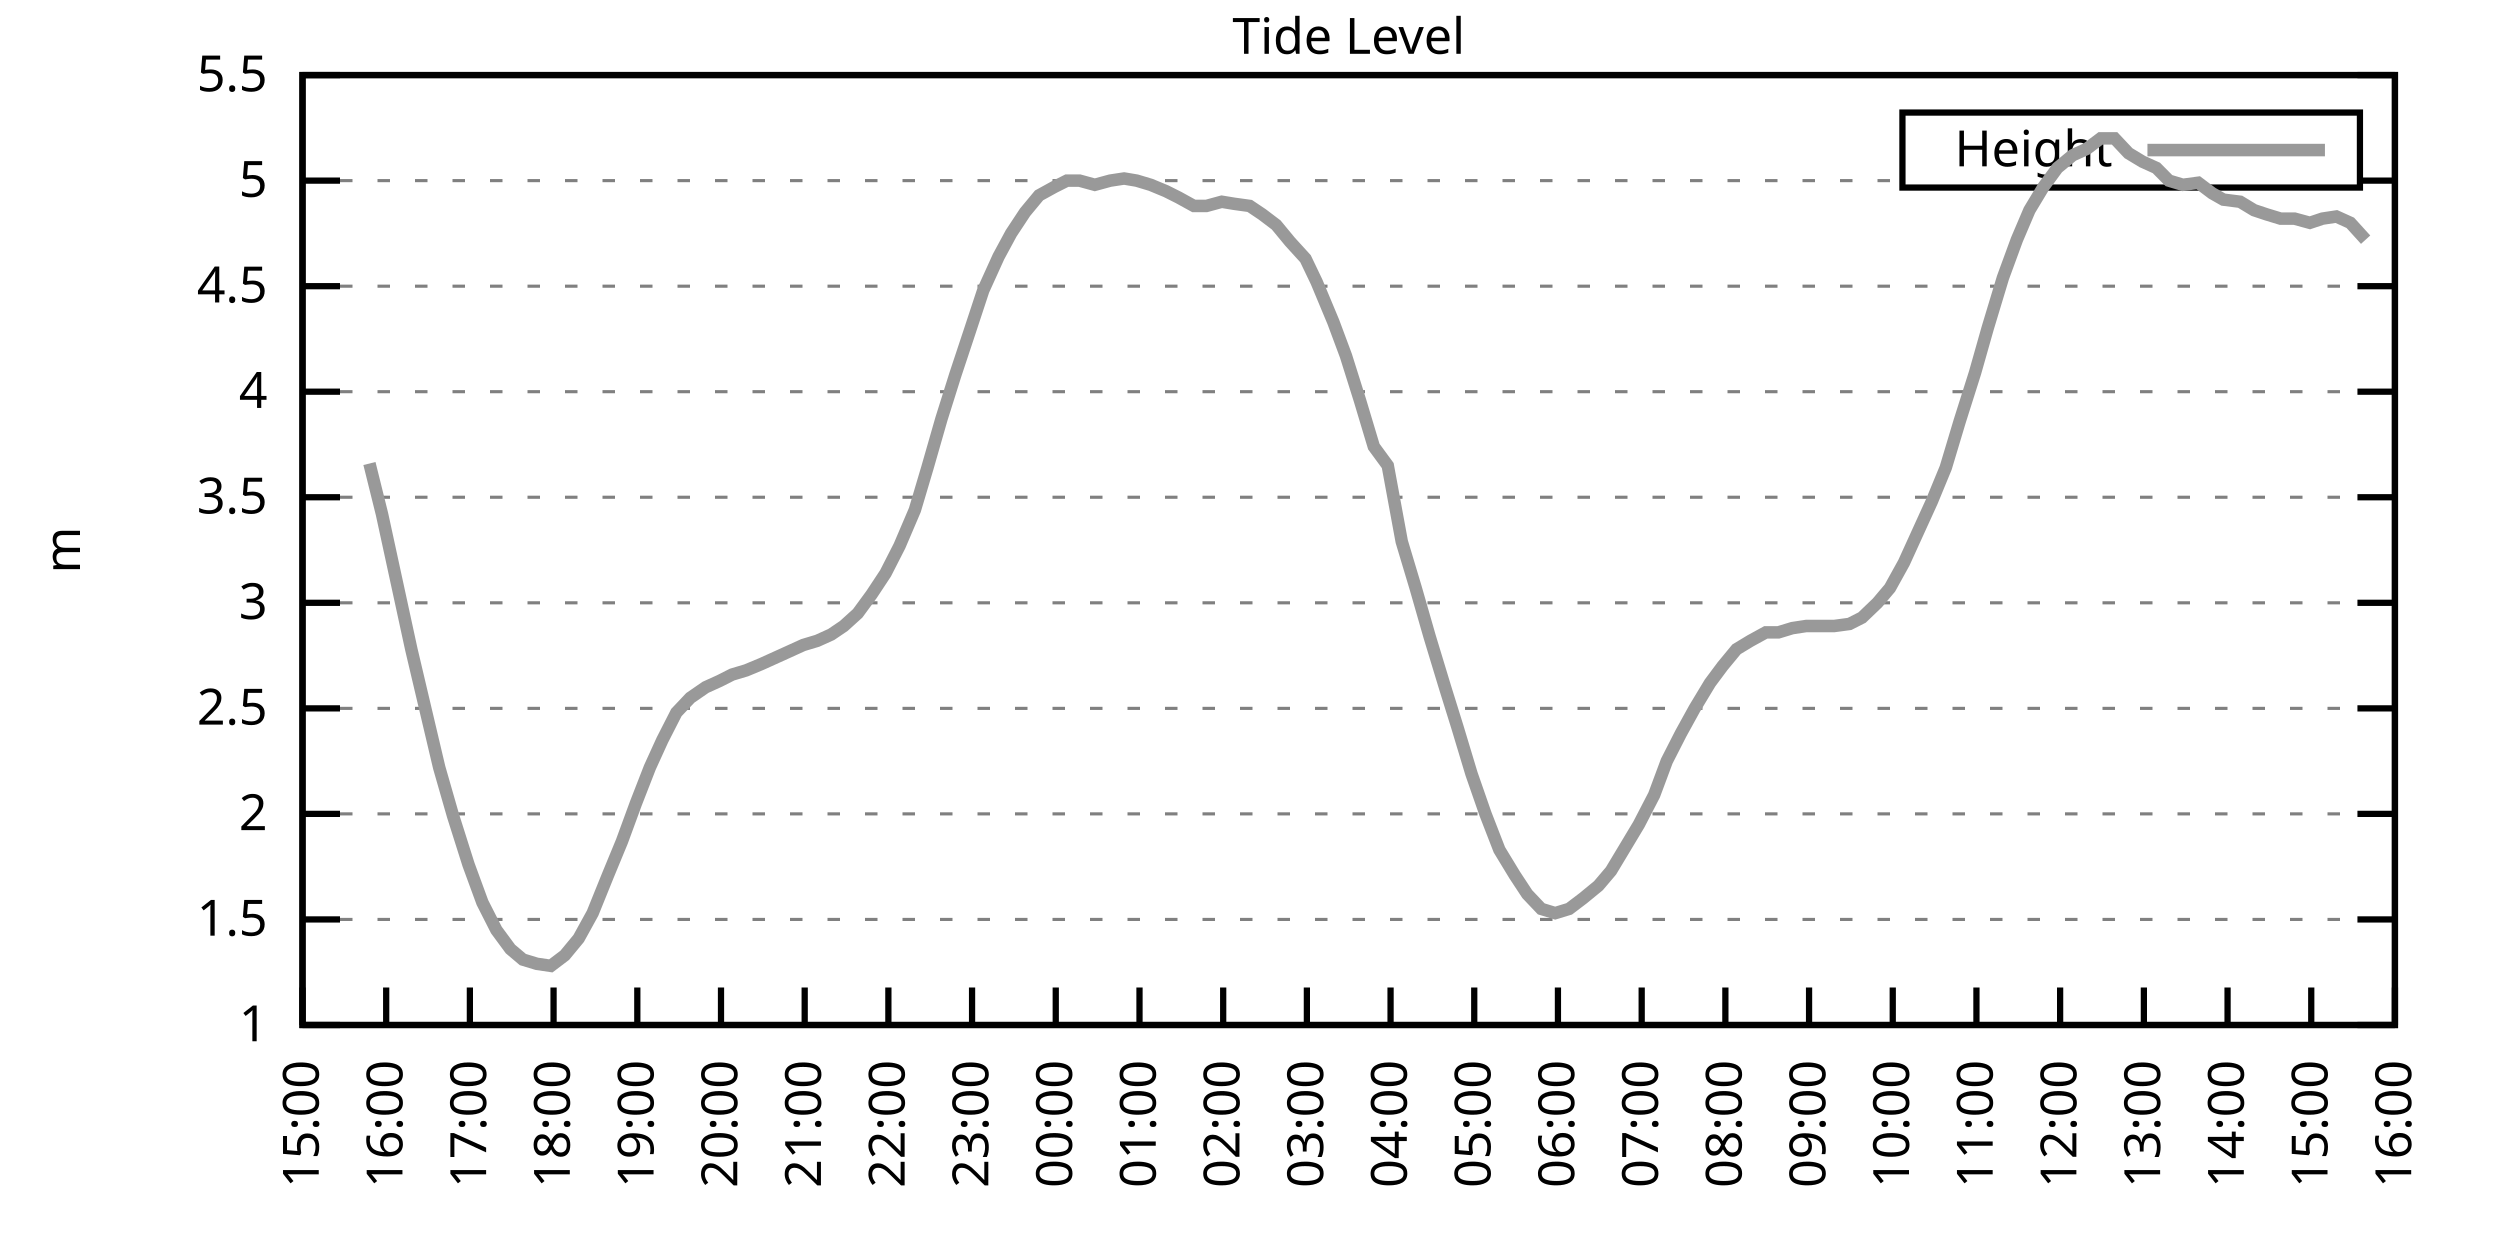
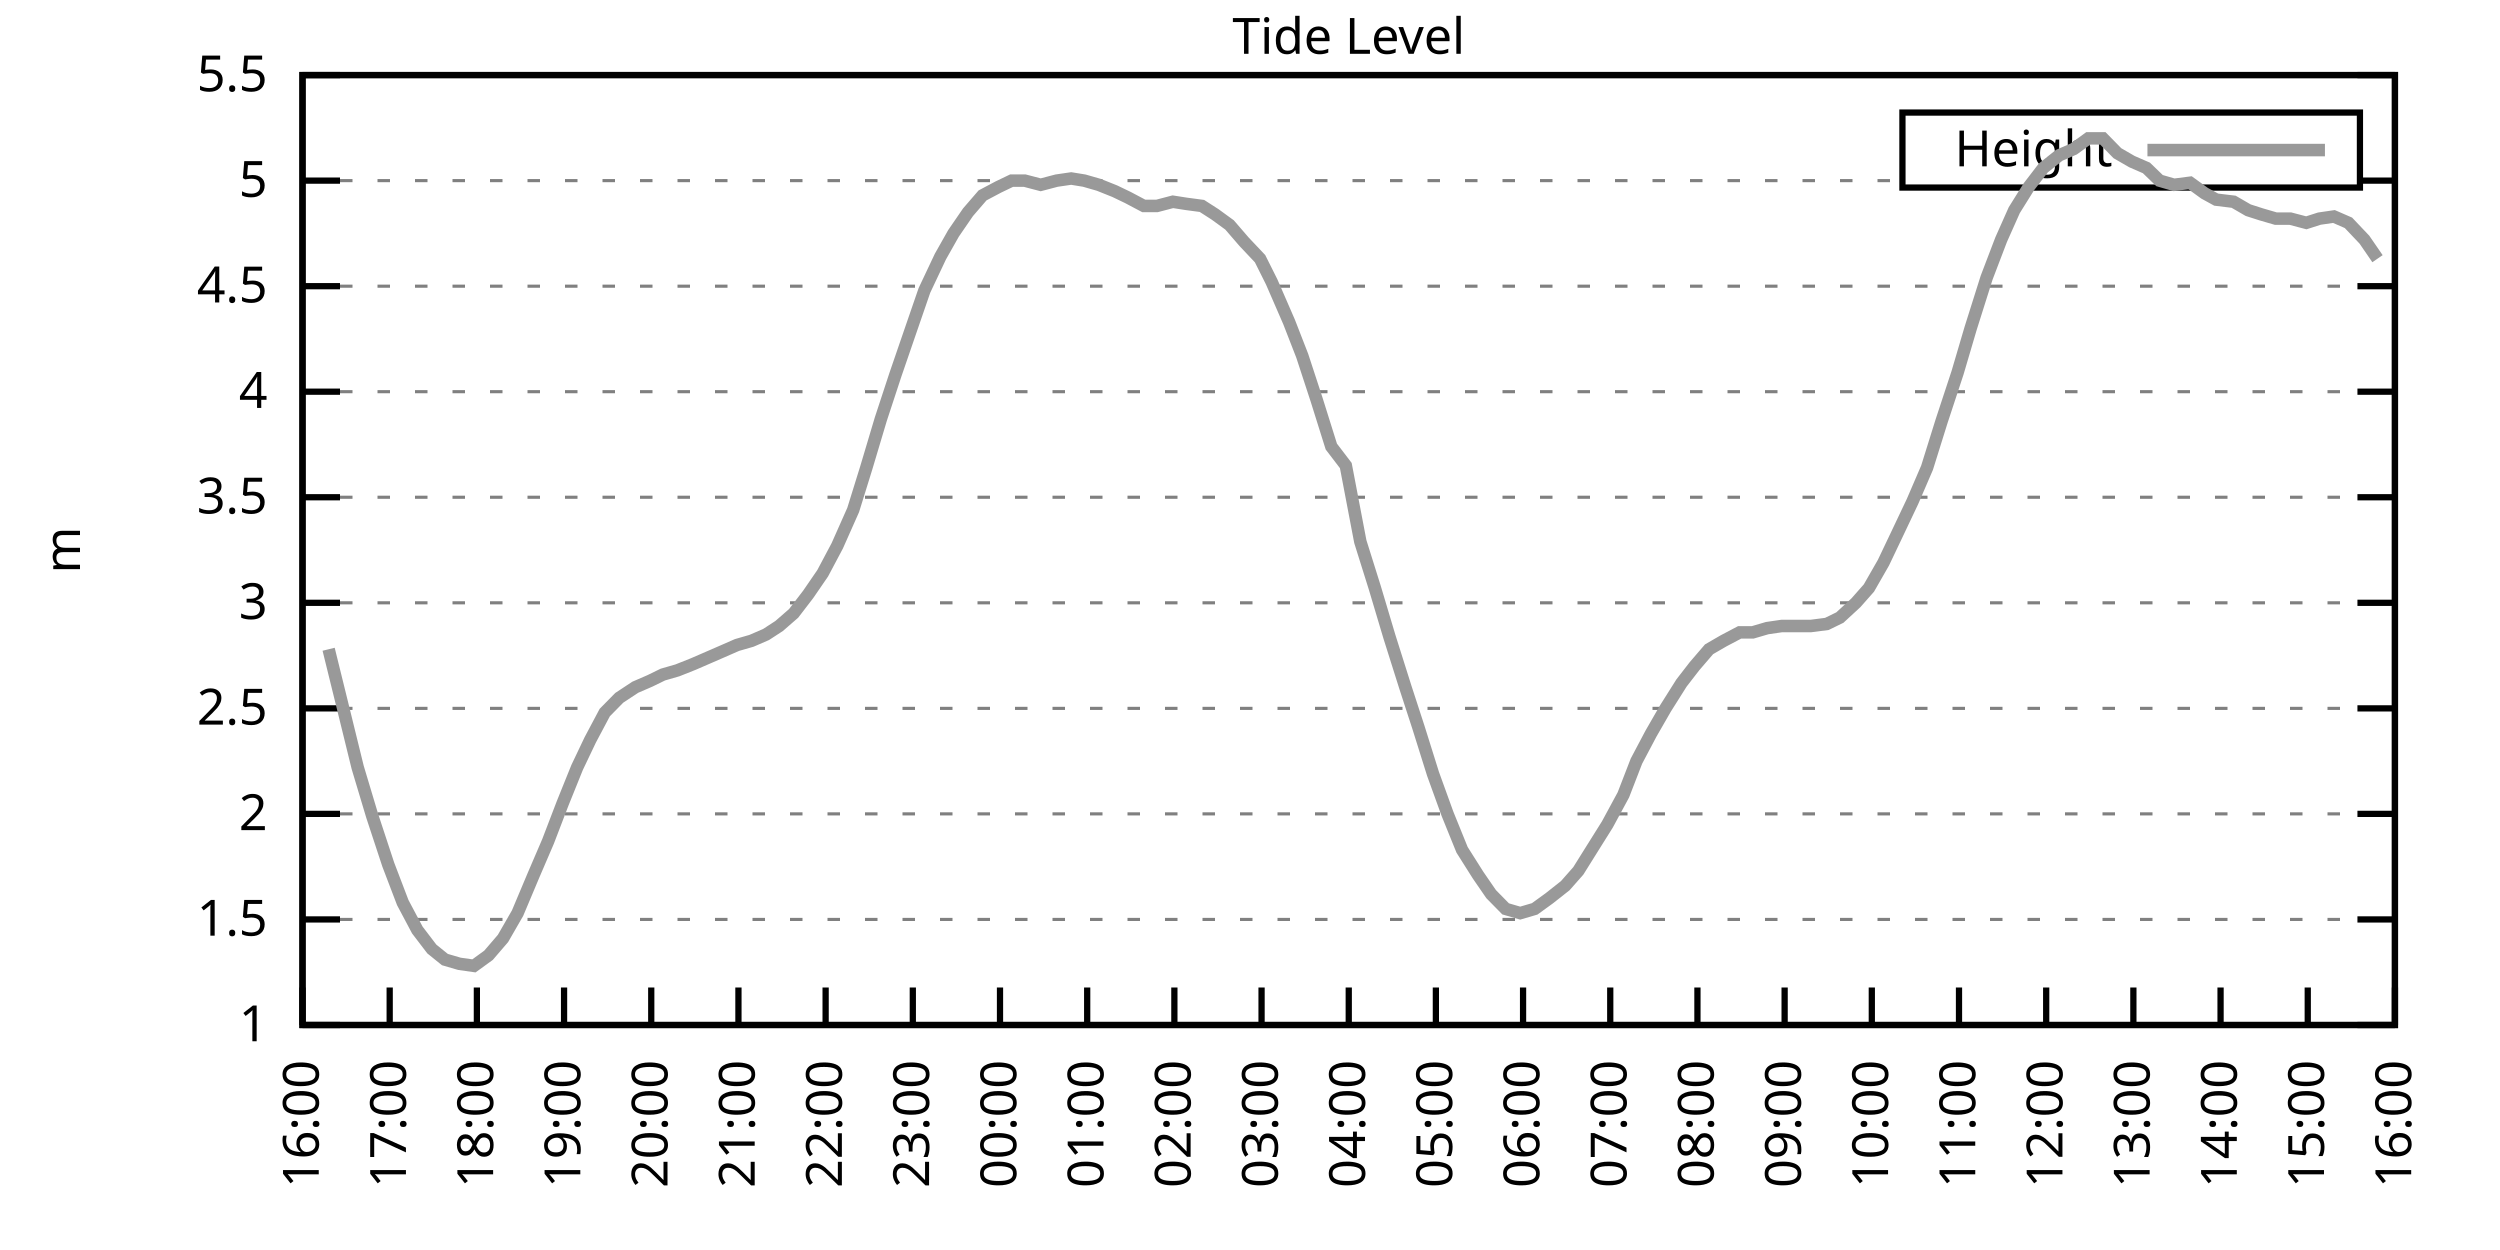
<svg xmlns="http://www.w3.org/2000/svg" xmlns:xlink="http://www.w3.org/1999/xlink" width="400" height="200" viewBox="0 0 400 200">
  <g id="gnuplot_canvas">
    <rect x="0" y="0" width="400" height="200" fill="none" />
    <defs>
      <circle id="gpDot" r="0.5" stroke-width="0.5" stroke="currentColor" />
      <path id="gpPt0" stroke-width="0.333" stroke="currentColor" d="M-1,0 h2 M0,-1 v2" />
      <path id="gpPt1" stroke-width="0.333" stroke="currentColor" d="M-1,-1 L1,1 M1,-1 L-1,1" />
      <path id="gpPt2" stroke-width="0.333" stroke="currentColor" d="M-1,0 L1,0 M0,-1 L0,1 M-1,-1 L1,1 M-1,1 L1,-1" />
      <rect id="gpPt3" stroke-width="0.333" stroke="currentColor" x="-1" y="-1" width="2" height="2" />
      <rect id="gpPt4" stroke-width="0.333" stroke="currentColor" fill="currentColor" x="-1" y="-1" width="2" height="2" />
      <circle id="gpPt5" stroke-width="0.333" stroke="currentColor" cx="0" cy="0" r="1" />
      <use xlink:href="#gpPt5" id="gpPt6" fill="currentColor" stroke="none" />
      <path id="gpPt7" stroke-width="0.333" stroke="currentColor" d="M0,-1.33 L-1.33,0.67 L1.33,0.67 z" />
      <use xlink:href="#gpPt7" id="gpPt8" fill="currentColor" stroke="none" />
      <use xlink:href="#gpPt7" id="gpPt9" stroke="currentColor" transform="rotate(180)" />
      <use xlink:href="#gpPt9" id="gpPt10" fill="currentColor" stroke="none" />
      <use xlink:href="#gpPt3" id="gpPt11" stroke="currentColor" transform="rotate(45)" />
      <use xlink:href="#gpPt11" id="gpPt12" fill="currentColor" stroke="none" />
      <path id="gpPt13" stroke-width="0.333" stroke="currentColor" d="M0,1.330 L1.265,0.411 L0.782,-1.067 L-0.782,-1.076 L-1.265,0.411 z" />
      <use xlink:href="#gpPt13" id="gpPt14" fill="currentColor" stroke="none" />
      <filter id="textbox" filterUnits="objectBoundingBox" x="0" y="0" height="1" width="1">
        <feFlood flood-color="white" flood-opacity="1" result="bgnd" />
        <feComposite in="SourceGraphic" in2="bgnd" operator="atop" />
      </filter>
      <filter id="greybox" filterUnits="objectBoundingBox" x="0" y="0" height="1" width="1">
        <feFlood flood-color="lightgrey" flood-opacity="1" result="grey" />
        <feComposite in="SourceGraphic" in2="grey" operator="atop" />
      </filter>
    </defs>
    <g fill="none" color="white" stroke="currentColor" stroke-width="1.00" stroke-linecap="butt" stroke-linejoin="miter">
</g>
    <g fill="none" color="black" stroke="currentColor" stroke-width="1.00" stroke-linecap="butt" stroke-linejoin="miter">
      <g stroke="none" shape-rendering="crispEdges">
        <polygon fill="rgb(255, 255, 255)" points="48.40,164.00 383.18,164.00 383.18,12.02 48.40,12.02 " />
      </g>
    </g>
    <g fill="none" color="black" stroke="currentColor" stroke-width="1.00" stroke-linecap="butt" stroke-linejoin="miter">
</g>
    <g fill="none" color="black" stroke="black" stroke-width="0.50" stroke-linecap="butt" stroke-linejoin="miter">
</g>
    <g fill="none" color="gray" stroke="currentColor" stroke-width="0.50" stroke-linecap="butt" stroke-linejoin="miter">
      <path stroke="gray" stroke-dasharray="2,4" class="gridline" d="M48.40,164.00 L383.19,164.00  " />
    </g>
    <g fill="none" color="gray" stroke="gray" stroke-width="1.00" stroke-linecap="butt" stroke-linejoin="miter">
</g>
    <g fill="none" color="black" stroke="currentColor" stroke-width="1.00" stroke-linecap="butt" stroke-linejoin="miter">
      <path stroke="black" d="M48.40,164.00 L54.40,164.00 M383.19,164.00 L377.19,164.00  " />
      <g transform="translate(42.80,166.60)" stroke="none" fill="black" font-family="Sans" font-size="8.00" text-anchor="end">
        <text>
          <tspan font-family="Sans"> 1</tspan>
        </text>
      </g>
    </g>
    <g fill="none" color="black" stroke="currentColor" stroke-width="1.00" stroke-linecap="butt" stroke-linejoin="miter">
</g>
    <g fill="none" color="black" stroke="black" stroke-width="0.50" stroke-linecap="butt" stroke-linejoin="miter">
</g>
    <g fill="none" color="gray" stroke="currentColor" stroke-width="0.50" stroke-linecap="butt" stroke-linejoin="miter">
      <path stroke="gray" stroke-dasharray="2,4" class="gridline" d="M48.40,147.11 L383.19,147.11  " />
    </g>
    <g fill="none" color="gray" stroke="gray" stroke-width="1.00" stroke-linecap="butt" stroke-linejoin="miter">
</g>
    <g fill="none" color="black" stroke="currentColor" stroke-width="1.00" stroke-linecap="butt" stroke-linejoin="miter">
      <path stroke="black" d="M48.40,147.11 L54.40,147.11 M383.19,147.11 L377.19,147.11  " />
      <g transform="translate(42.80,149.71)" stroke="none" fill="black" font-family="Sans" font-size="8.00" text-anchor="end">
        <text>
          <tspan font-family="Sans"> 1.5</tspan>
        </text>
      </g>
    </g>
    <g fill="none" color="black" stroke="currentColor" stroke-width="1.00" stroke-linecap="butt" stroke-linejoin="miter">
</g>
    <g fill="none" color="black" stroke="black" stroke-width="0.50" stroke-linecap="butt" stroke-linejoin="miter">
</g>
    <g fill="none" color="gray" stroke="currentColor" stroke-width="0.50" stroke-linecap="butt" stroke-linejoin="miter">
      <path stroke="gray" stroke-dasharray="2,4" class="gridline" d="M48.40,130.22 L383.19,130.22  " />
    </g>
    <g fill="none" color="gray" stroke="gray" stroke-width="1.00" stroke-linecap="butt" stroke-linejoin="miter">
</g>
    <g fill="none" color="black" stroke="currentColor" stroke-width="1.00" stroke-linecap="butt" stroke-linejoin="miter">
      <path stroke="black" d="M48.40,130.22 L54.40,130.22 M383.19,130.22 L377.19,130.22  " />
      <g transform="translate(42.80,132.82)" stroke="none" fill="black" font-family="Sans" font-size="8.00" text-anchor="end">
        <text>
          <tspan font-family="Sans"> 2</tspan>
        </text>
      </g>
    </g>
    <g fill="none" color="black" stroke="currentColor" stroke-width="1.00" stroke-linecap="butt" stroke-linejoin="miter">
</g>
    <g fill="none" color="black" stroke="black" stroke-width="0.50" stroke-linecap="butt" stroke-linejoin="miter">
</g>
    <g fill="none" color="gray" stroke="currentColor" stroke-width="0.50" stroke-linecap="butt" stroke-linejoin="miter">
      <path stroke="gray" stroke-dasharray="2,4" class="gridline" d="M48.40,113.34 L383.19,113.34  " />
    </g>
    <g fill="none" color="gray" stroke="gray" stroke-width="1.00" stroke-linecap="butt" stroke-linejoin="miter">
</g>
    <g fill="none" color="black" stroke="currentColor" stroke-width="1.00" stroke-linecap="butt" stroke-linejoin="miter">
      <path stroke="black" d="M48.40,113.34 L54.40,113.34 M383.19,113.34 L377.19,113.34  " />
      <g transform="translate(42.80,115.94)" stroke="none" fill="black" font-family="Sans" font-size="8.00" text-anchor="end">
        <text>
          <tspan font-family="Sans"> 2.5</tspan>
        </text>
      </g>
    </g>
    <g fill="none" color="black" stroke="currentColor" stroke-width="1.00" stroke-linecap="butt" stroke-linejoin="miter">
</g>
    <g fill="none" color="black" stroke="black" stroke-width="0.50" stroke-linecap="butt" stroke-linejoin="miter">
</g>
    <g fill="none" color="gray" stroke="currentColor" stroke-width="0.50" stroke-linecap="butt" stroke-linejoin="miter">
      <path stroke="gray" stroke-dasharray="2,4" class="gridline" d="M48.40,96.45 L383.19,96.45  " />
    </g>
    <g fill="none" color="gray" stroke="gray" stroke-width="1.00" stroke-linecap="butt" stroke-linejoin="miter">
</g>
    <g fill="none" color="black" stroke="currentColor" stroke-width="1.00" stroke-linecap="butt" stroke-linejoin="miter">
      <path stroke="black" d="M48.40,96.45 L54.40,96.45 M383.19,96.45 L377.19,96.45  " />
      <g transform="translate(42.80,99.05)" stroke="none" fill="black" font-family="Sans" font-size="8.00" text-anchor="end">
        <text>
          <tspan font-family="Sans"> 3</tspan>
        </text>
      </g>
    </g>
    <g fill="none" color="black" stroke="currentColor" stroke-width="1.00" stroke-linecap="butt" stroke-linejoin="miter">
</g>
    <g fill="none" color="black" stroke="black" stroke-width="0.50" stroke-linecap="butt" stroke-linejoin="miter">
</g>
    <g fill="none" color="gray" stroke="currentColor" stroke-width="0.50" stroke-linecap="butt" stroke-linejoin="miter">
      <path stroke="gray" stroke-dasharray="2,4" class="gridline" d="M48.40,79.56 L383.19,79.56  " />
    </g>
    <g fill="none" color="gray" stroke="gray" stroke-width="1.00" stroke-linecap="butt" stroke-linejoin="miter">
</g>
    <g fill="none" color="black" stroke="currentColor" stroke-width="1.00" stroke-linecap="butt" stroke-linejoin="miter">
      <path stroke="black" d="M48.40,79.56 L54.40,79.56 M383.19,79.56 L377.19,79.56  " />
      <g transform="translate(42.80,82.16)" stroke="none" fill="black" font-family="Sans" font-size="8.00" text-anchor="end">
        <text>
          <tspan font-family="Sans"> 3.5</tspan>
        </text>
      </g>
    </g>
    <g fill="none" color="black" stroke="currentColor" stroke-width="1.00" stroke-linecap="butt" stroke-linejoin="miter">
</g>
    <g fill="none" color="black" stroke="black" stroke-width="0.50" stroke-linecap="butt" stroke-linejoin="miter">
</g>
    <g fill="none" color="gray" stroke="currentColor" stroke-width="0.50" stroke-linecap="butt" stroke-linejoin="miter">
      <path stroke="gray" stroke-dasharray="2,4" class="gridline" d="M48.40,62.67 L383.19,62.67  " />
    </g>
    <g fill="none" color="gray" stroke="gray" stroke-width="1.00" stroke-linecap="butt" stroke-linejoin="miter">
</g>
    <g fill="none" color="black" stroke="currentColor" stroke-width="1.00" stroke-linecap="butt" stroke-linejoin="miter">
      <path stroke="black" d="M48.40,62.67 L54.40,62.67 M383.19,62.67 L377.19,62.67  " />
      <g transform="translate(42.80,65.27)" stroke="none" fill="black" font-family="Sans" font-size="8.00" text-anchor="end">
        <text>
          <tspan font-family="Sans"> 4</tspan>
        </text>
      </g>
    </g>
    <g fill="none" color="black" stroke="currentColor" stroke-width="1.00" stroke-linecap="butt" stroke-linejoin="miter">
</g>
    <g fill="none" color="black" stroke="black" stroke-width="0.50" stroke-linecap="butt" stroke-linejoin="miter">
</g>
    <g fill="none" color="gray" stroke="currentColor" stroke-width="0.50" stroke-linecap="butt" stroke-linejoin="miter">
      <path stroke="gray" stroke-dasharray="2,4" class="gridline" d="M48.40,45.79 L383.19,45.79  " />
    </g>
    <g fill="none" color="gray" stroke="gray" stroke-width="1.00" stroke-linecap="butt" stroke-linejoin="miter">
</g>
    <g fill="none" color="black" stroke="currentColor" stroke-width="1.00" stroke-linecap="butt" stroke-linejoin="miter">
      <path stroke="black" d="M48.40,45.79 L54.40,45.79 M383.19,45.79 L377.19,45.79  " />
      <g transform="translate(42.80,48.39)" stroke="none" fill="black" font-family="Sans" font-size="8.00" text-anchor="end">
        <text>
          <tspan font-family="Sans"> 4.5</tspan>
        </text>
      </g>
    </g>
    <g fill="none" color="black" stroke="currentColor" stroke-width="1.00" stroke-linecap="butt" stroke-linejoin="miter">
</g>
    <g fill="none" color="black" stroke="black" stroke-width="0.50" stroke-linecap="butt" stroke-linejoin="miter">
</g>
    <g fill="none" color="gray" stroke="currentColor" stroke-width="0.50" stroke-linecap="butt" stroke-linejoin="miter">
      <path stroke="gray" stroke-dasharray="2,4" class="gridline" d="M48.40,28.90 L304.39,28.90 M377.59,28.90 L383.19,28.90  " />
    </g>
    <g fill="none" color="gray" stroke="gray" stroke-width="1.00" stroke-linecap="butt" stroke-linejoin="miter">
</g>
    <g fill="none" color="black" stroke="currentColor" stroke-width="1.00" stroke-linecap="butt" stroke-linejoin="miter">
      <path stroke="black" d="M48.40,28.90 L54.40,28.90 M383.19,28.90 L377.19,28.90  " />
      <g transform="translate(42.80,31.50)" stroke="none" fill="black" font-family="Sans" font-size="8.00" text-anchor="end">
        <text>
          <tspan font-family="Sans"> 5</tspan>
        </text>
      </g>
    </g>
    <g fill="none" color="black" stroke="currentColor" stroke-width="1.00" stroke-linecap="butt" stroke-linejoin="miter">
</g>
    <g fill="none" color="black" stroke="black" stroke-width="0.50" stroke-linecap="butt" stroke-linejoin="miter">
</g>
    <g fill="none" color="gray" stroke="currentColor" stroke-width="0.50" stroke-linecap="butt" stroke-linejoin="miter">
      <path stroke="gray" stroke-dasharray="2,4" class="gridline" d="M48.40,12.01 L383.19,12.01  " />
    </g>
    <g fill="none" color="gray" stroke="gray" stroke-width="1.00" stroke-linecap="butt" stroke-linejoin="miter">
</g>
    <g fill="none" color="black" stroke="currentColor" stroke-width="1.00" stroke-linecap="butt" stroke-linejoin="miter">
      <path stroke="black" d="M48.40,12.01 L54.40,12.01 M383.19,12.01 L377.19,12.01  " />
      <g transform="translate(42.80,14.61)" stroke="none" fill="black" font-family="Sans" font-size="8.00" text-anchor="end">
        <text>
          <tspan font-family="Sans"> 5.5</tspan>
        </text>
      </g>
    </g>
    <g fill="none" color="black" stroke="currentColor" stroke-width="1.00" stroke-linecap="butt" stroke-linejoin="miter">
      <path stroke="black" d="M48.40,164.00 L48.40,158.00  " />
      <g transform="translate(51.00,169.60) rotate(270.00)" stroke="none" fill="black" font-family="Sans" font-size="8.00" text-anchor="end">
        <text>
-           <tspan font-family="Sans">15:00</tspan>
-         </text>
-       </g>
-     </g>
-     <g fill="none" color="black" stroke="currentColor" stroke-width="1.00" stroke-linecap="butt" stroke-linejoin="miter">
-       <path stroke="black" d="M61.79,164.00 L61.79,158.00  " />
-       <g transform="translate(64.39,169.60) rotate(270.00)" stroke="none" fill="black" font-family="Sans" font-size="8.00" text-anchor="end">
-         <text>
          <tspan font-family="Sans">16:00</tspan>
        </text>
      </g>
    </g>
    <g fill="none" color="black" stroke="currentColor" stroke-width="1.00" stroke-linecap="butt" stroke-linejoin="miter">
-       <path stroke="black" d="M75.18,164.00 L75.18,158.00  " />
-       <g transform="translate(77.78,169.60) rotate(270.00)" stroke="none" fill="black" font-family="Sans" font-size="8.00" text-anchor="end">
+       <path stroke="black" d="M62.35,164.00 L62.35,158.00  " />
+       <g transform="translate(64.95,169.60) rotate(270.00)" stroke="none" fill="black" font-family="Sans" font-size="8.00" text-anchor="end">
        <text>
          <tspan font-family="Sans">17:00</tspan>
        </text>
      </g>
    </g>
    <g fill="none" color="black" stroke="currentColor" stroke-width="1.00" stroke-linecap="butt" stroke-linejoin="miter">
-       <path stroke="black" d="M88.57,164.00 L88.57,158.00  " />
-       <g transform="translate(91.17,169.60) rotate(270.00)" stroke="none" fill="black" font-family="Sans" font-size="8.00" text-anchor="end">
+       <path stroke="black" d="M76.30,164.00 L76.30,158.00  " />
+       <g transform="translate(78.90,169.60) rotate(270.00)" stroke="none" fill="black" font-family="Sans" font-size="8.00" text-anchor="end">
        <text>
          <tspan font-family="Sans">18:00</tspan>
        </text>
      </g>
    </g>
    <g fill="none" color="black" stroke="currentColor" stroke-width="1.00" stroke-linecap="butt" stroke-linejoin="miter">
-       <path stroke="black" d="M101.97,164.00 L101.97,158.00  " />
-       <g transform="translate(104.57,169.60) rotate(270.00)" stroke="none" fill="black" font-family="Sans" font-size="8.00" text-anchor="end">
+       <path stroke="black" d="M90.25,164.00 L90.25,158.00  " />
+       <g transform="translate(92.85,169.60) rotate(270.00)" stroke="none" fill="black" font-family="Sans" font-size="8.00" text-anchor="end">
        <text>
          <tspan font-family="Sans">19:00</tspan>
        </text>
      </g>
    </g>
    <g fill="none" color="black" stroke="currentColor" stroke-width="1.00" stroke-linecap="butt" stroke-linejoin="miter">
-       <path stroke="black" d="M115.36,164.00 L115.36,158.00  " />
-       <g transform="translate(117.96,169.60) rotate(270.00)" stroke="none" fill="black" font-family="Sans" font-size="8.00" text-anchor="end">
+       <path stroke="black" d="M104.20,164.00 L104.20,158.00  " />
+       <g transform="translate(106.80,169.60) rotate(270.00)" stroke="none" fill="black" font-family="Sans" font-size="8.00" text-anchor="end">
        <text>
          <tspan font-family="Sans">20:00</tspan>
        </text>
      </g>
    </g>
    <g fill="none" color="black" stroke="currentColor" stroke-width="1.00" stroke-linecap="butt" stroke-linejoin="miter">
-       <path stroke="black" d="M128.75,164.00 L128.75,158.00  " />
-       <g transform="translate(131.35,169.60) rotate(270.00)" stroke="none" fill="black" font-family="Sans" font-size="8.00" text-anchor="end">
+       <path stroke="black" d="M118.15,164.00 L118.15,158.00  " />
+       <g transform="translate(120.75,169.60) rotate(270.00)" stroke="none" fill="black" font-family="Sans" font-size="8.00" text-anchor="end">
        <text>
          <tspan font-family="Sans">21:00</tspan>
        </text>
      </g>
    </g>
    <g fill="none" color="black" stroke="currentColor" stroke-width="1.00" stroke-linecap="butt" stroke-linejoin="miter">
-       <path stroke="black" d="M142.14,164.00 L142.14,158.00  " />
-       <g transform="translate(144.74,169.60) rotate(270.00)" stroke="none" fill="black" font-family="Sans" font-size="8.00" text-anchor="end">
+       <path stroke="black" d="M132.10,164.00 L132.10,158.00  " />
+       <g transform="translate(134.70,169.60) rotate(270.00)" stroke="none" fill="black" font-family="Sans" font-size="8.00" text-anchor="end">
        <text>
          <tspan font-family="Sans">22:00</tspan>
        </text>
      </g>
    </g>
    <g fill="none" color="black" stroke="currentColor" stroke-width="1.00" stroke-linecap="butt" stroke-linejoin="miter">
-       <path stroke="black" d="M155.53,164.00 L155.53,158.00  " />
-       <g transform="translate(158.13,169.60) rotate(270.00)" stroke="none" fill="black" font-family="Sans" font-size="8.00" text-anchor="end">
+       <path stroke="black" d="M146.05,164.00 L146.05,158.00  " />
+       <g transform="translate(148.65,169.60) rotate(270.00)" stroke="none" fill="black" font-family="Sans" font-size="8.00" text-anchor="end">
        <text>
          <tspan font-family="Sans">23:00</tspan>
        </text>
      </g>
    </g>
    <g fill="none" color="black" stroke="currentColor" stroke-width="1.00" stroke-linecap="butt" stroke-linejoin="miter">
-       <path stroke="black" d="M168.92,164.00 L168.92,158.00  " />
-       <g transform="translate(171.52,169.60) rotate(270.00)" stroke="none" fill="black" font-family="Sans" font-size="8.00" text-anchor="end">
+       <path stroke="black" d="M160.00,164.00 L160.00,158.00  " />
+       <g transform="translate(162.60,169.60) rotate(270.00)" stroke="none" fill="black" font-family="Sans" font-size="8.00" text-anchor="end">
        <text>
          <tspan font-family="Sans">00:00</tspan>
        </text>
      </g>
    </g>
    <g fill="none" color="black" stroke="currentColor" stroke-width="1.00" stroke-linecap="butt" stroke-linejoin="miter">
-       <path stroke="black" d="M182.32,164.00 L182.32,158.00  " />
-       <g transform="translate(184.92,169.60) rotate(270.00)" stroke="none" fill="black" font-family="Sans" font-size="8.00" text-anchor="end">
+       <path stroke="black" d="M173.95,164.00 L173.95,158.00  " />
+       <g transform="translate(176.55,169.60) rotate(270.00)" stroke="none" fill="black" font-family="Sans" font-size="8.00" text-anchor="end">
        <text>
          <tspan font-family="Sans">01:00</tspan>
        </text>
      </g>
    </g>
    <g fill="none" color="black" stroke="currentColor" stroke-width="1.00" stroke-linecap="butt" stroke-linejoin="miter">
-       <path stroke="black" d="M195.71,164.00 L195.71,158.00  " />
-       <g transform="translate(198.31,169.60) rotate(270.00)" stroke="none" fill="black" font-family="Sans" font-size="8.00" text-anchor="end">
+       <path stroke="black" d="M187.90,164.00 L187.90,158.00  " />
+       <g transform="translate(190.50,169.60) rotate(270.00)" stroke="none" fill="black" font-family="Sans" font-size="8.00" text-anchor="end">
        <text>
          <tspan font-family="Sans">02:00</tspan>
        </text>
      </g>
    </g>
    <g fill="none" color="black" stroke="currentColor" stroke-width="1.00" stroke-linecap="butt" stroke-linejoin="miter">
-       <path stroke="black" d="M209.10,164.00 L209.10,158.00  " />
-       <g transform="translate(211.70,169.60) rotate(270.00)" stroke="none" fill="black" font-family="Sans" font-size="8.00" text-anchor="end">
+       <path stroke="black" d="M201.85,164.00 L201.85,158.00  " />
+       <g transform="translate(204.45,169.60) rotate(270.00)" stroke="none" fill="black" font-family="Sans" font-size="8.00" text-anchor="end">
        <text>
          <tspan font-family="Sans">03:00</tspan>
        </text>
      </g>
    </g>
    <g fill="none" color="black" stroke="currentColor" stroke-width="1.00" stroke-linecap="butt" stroke-linejoin="miter">
-       <path stroke="black" d="M222.49,164.00 L222.49,158.00  " />
-       <g transform="translate(225.09,169.60) rotate(270.00)" stroke="none" fill="black" font-family="Sans" font-size="8.00" text-anchor="end">
+       <path stroke="black" d="M215.80,164.00 L215.80,158.00  " />
+       <g transform="translate(218.40,169.60) rotate(270.00)" stroke="none" fill="black" font-family="Sans" font-size="8.00" text-anchor="end">
        <text>
          <tspan font-family="Sans">04:00</tspan>
        </text>
      </g>
    </g>
    <g fill="none" color="black" stroke="currentColor" stroke-width="1.00" stroke-linecap="butt" stroke-linejoin="miter">
-       <path stroke="black" d="M235.88,164.00 L235.88,158.00  " />
-       <g transform="translate(238.48,169.60) rotate(270.00)" stroke="none" fill="black" font-family="Sans" font-size="8.00" text-anchor="end">
+       <path stroke="black" d="M229.74,164.00 L229.74,158.00  " />
+       <g transform="translate(232.34,169.60) rotate(270.00)" stroke="none" fill="black" font-family="Sans" font-size="8.00" text-anchor="end">
        <text>
          <tspan font-family="Sans">05:00</tspan>
        </text>
      </g>
    </g>
    <g fill="none" color="black" stroke="currentColor" stroke-width="1.00" stroke-linecap="butt" stroke-linejoin="miter">
-       <path stroke="black" d="M249.27,164.00 L249.27,158.00  " />
-       <g transform="translate(251.87,169.60) rotate(270.00)" stroke="none" fill="black" font-family="Sans" font-size="8.00" text-anchor="end">
+       <path stroke="black" d="M243.69,164.00 L243.69,158.00  " />
+       <g transform="translate(246.29,169.60) rotate(270.00)" stroke="none" fill="black" font-family="Sans" font-size="8.00" text-anchor="end">
        <text>
          <tspan font-family="Sans">06:00</tspan>
        </text>
      </g>
    </g>
    <g fill="none" color="black" stroke="currentColor" stroke-width="1.00" stroke-linecap="butt" stroke-linejoin="miter">
-       <path stroke="black" d="M262.67,164.00 L262.67,158.00  " />
-       <g transform="translate(265.27,169.60) rotate(270.00)" stroke="none" fill="black" font-family="Sans" font-size="8.00" text-anchor="end">
+       <path stroke="black" d="M257.64,164.00 L257.64,158.00  " />
+       <g transform="translate(260.24,169.60) rotate(270.00)" stroke="none" fill="black" font-family="Sans" font-size="8.00" text-anchor="end">
        <text>
          <tspan font-family="Sans">07:00</tspan>
        </text>
      </g>
    </g>
    <g fill="none" color="black" stroke="currentColor" stroke-width="1.00" stroke-linecap="butt" stroke-linejoin="miter">
-       <path stroke="black" d="M276.06,164.00 L276.06,158.00  " />
-       <g transform="translate(278.66,169.60) rotate(270.00)" stroke="none" fill="black" font-family="Sans" font-size="8.00" text-anchor="end">
+       <path stroke="black" d="M271.59,164.00 L271.59,158.00  " />
+       <g transform="translate(274.19,169.60) rotate(270.00)" stroke="none" fill="black" font-family="Sans" font-size="8.00" text-anchor="end">
        <text>
          <tspan font-family="Sans">08:00</tspan>
        </text>
      </g>
    </g>
    <g fill="none" color="black" stroke="currentColor" stroke-width="1.00" stroke-linecap="butt" stroke-linejoin="miter">
-       <path stroke="black" d="M289.45,164.00 L289.45,158.00  " />
-       <g transform="translate(292.05,169.60) rotate(270.00)" stroke="none" fill="black" font-family="Sans" font-size="8.00" text-anchor="end">
+       <path stroke="black" d="M285.54,164.00 L285.54,158.00  " />
+       <g transform="translate(288.14,169.60) rotate(270.00)" stroke="none" fill="black" font-family="Sans" font-size="8.00" text-anchor="end">
        <text>
          <tspan font-family="Sans">09:00</tspan>
        </text>
      </g>
    </g>
    <g fill="none" color="black" stroke="currentColor" stroke-width="1.00" stroke-linecap="butt" stroke-linejoin="miter">
-       <path stroke="black" d="M302.84,164.00 L302.84,158.00  " />
-       <g transform="translate(305.44,169.60) rotate(270.00)" stroke="none" fill="black" font-family="Sans" font-size="8.00" text-anchor="end">
+       <path stroke="black" d="M299.49,164.00 L299.49,158.00  " />
+       <g transform="translate(302.09,169.60) rotate(270.00)" stroke="none" fill="black" font-family="Sans" font-size="8.00" text-anchor="end">
        <text>
          <tspan font-family="Sans">10:00</tspan>
        </text>
      </g>
    </g>
    <g fill="none" color="black" stroke="currentColor" stroke-width="1.00" stroke-linecap="butt" stroke-linejoin="miter">
-       <path stroke="black" d="M316.23,164.00 L316.23,158.00  " />
-       <g transform="translate(318.83,169.60) rotate(270.00)" stroke="none" fill="black" font-family="Sans" font-size="8.00" text-anchor="end">
+       <path stroke="black" d="M313.44,164.00 L313.44,158.00  " />
+       <g transform="translate(316.04,169.60) rotate(270.00)" stroke="none" fill="black" font-family="Sans" font-size="8.00" text-anchor="end">
        <text>
          <tspan font-family="Sans">11:00</tspan>
        </text>
      </g>
    </g>
    <g fill="none" color="black" stroke="currentColor" stroke-width="1.00" stroke-linecap="butt" stroke-linejoin="miter">
-       <path stroke="black" d="M329.62,164.00 L329.62,158.00  " />
-       <g transform="translate(332.22,169.60) rotate(270.00)" stroke="none" fill="black" font-family="Sans" font-size="8.00" text-anchor="end">
+       <path stroke="black" d="M327.39,164.00 L327.39,158.00  " />
+       <g transform="translate(329.99,169.60) rotate(270.00)" stroke="none" fill="black" font-family="Sans" font-size="8.00" text-anchor="end">
        <text>
          <tspan font-family="Sans">12:00</tspan>
        </text>
      </g>
    </g>
    <g fill="none" color="black" stroke="currentColor" stroke-width="1.00" stroke-linecap="butt" stroke-linejoin="miter">
-       <path stroke="black" d="M343.02,164.00 L343.02,158.00  " />
-       <g transform="translate(345.62,169.60) rotate(270.00)" stroke="none" fill="black" font-family="Sans" font-size="8.00" text-anchor="end">
+       <path stroke="black" d="M341.34,164.00 L341.34,158.00  " />
+       <g transform="translate(343.94,169.60) rotate(270.00)" stroke="none" fill="black" font-family="Sans" font-size="8.00" text-anchor="end">
        <text>
          <tspan font-family="Sans">13:00</tspan>
        </text>
      </g>
    </g>
    <g fill="none" color="black" stroke="currentColor" stroke-width="1.00" stroke-linecap="butt" stroke-linejoin="miter">
-       <path stroke="black" d="M356.41,164.00 L356.41,158.00  " />
-       <g transform="translate(359.01,169.60) rotate(270.00)" stroke="none" fill="black" font-family="Sans" font-size="8.00" text-anchor="end">
+       <path stroke="black" d="M355.29,164.00 L355.29,158.00  " />
+       <g transform="translate(357.89,169.60) rotate(270.00)" stroke="none" fill="black" font-family="Sans" font-size="8.00" text-anchor="end">
        <text>
          <tspan font-family="Sans">14:00</tspan>
        </text>
      </g>
    </g>
    <g fill="none" color="black" stroke="currentColor" stroke-width="1.00" stroke-linecap="butt" stroke-linejoin="miter">
-       <path stroke="black" d="M369.80,164.00 L369.80,158.00  " />
-       <g transform="translate(372.40,169.60) rotate(270.00)" stroke="none" fill="black" font-family="Sans" font-size="8.00" text-anchor="end">
+       <path stroke="black" d="M369.24,164.00 L369.24,158.00  " />
+       <g transform="translate(371.84,169.60) rotate(270.00)" stroke="none" fill="black" font-family="Sans" font-size="8.00" text-anchor="end">
        <text>
          <tspan font-family="Sans">15:00</tspan>
        </text>
      </g>
    </g>
    <g fill="none" color="black" stroke="currentColor" stroke-width="1.00" stroke-linecap="butt" stroke-linejoin="miter">
      <path stroke="black" d="M383.19,164.00 L383.19,158.00  " />
      <g transform="translate(385.79,169.60) rotate(270.00)" stroke="none" fill="black" font-family="Sans" font-size="8.00" text-anchor="end">
        <text>
          <tspan font-family="Sans">16:00</tspan>
        </text>
      </g>
    </g>
    <g fill="none" color="black" stroke="currentColor" stroke-width="1.00" stroke-linecap="butt" stroke-linejoin="miter">
</g>
    <g fill="none" color="black" stroke="currentColor" stroke-width="1.00" stroke-linecap="butt" stroke-linejoin="miter">
      <path stroke="black" d="M48.40,12.01 L48.40,164.00 L383.19,164.00 L383.19,12.01 L48.40,12.01 Z  " />
    </g>
    <g fill="none" color="black" stroke="currentColor" stroke-width="1.00" stroke-linecap="butt" stroke-linejoin="miter">
</g>
    <g fill="none" color="black" stroke="currentColor" stroke-width="1.00" stroke-linecap="butt" stroke-linejoin="miter">
      <path stroke="black" d="M304.39,30.01 L304.39,18.01 L377.59,18.01 L377.59,30.01 L304.39,30.01 Z  " />
    </g>
    <g id="Tide_level_plot_1">
      <g fill="none" color="white" stroke="black" stroke-width="2.00" stroke-linecap="butt" stroke-linejoin="miter">
</g>
      <g fill="none" color="black" stroke="currentColor" stroke-width="2.00" stroke-linecap="butt" stroke-linejoin="miter">
        <g transform="translate(337.99,26.61)" stroke="none" fill="black" font-family="Sans" font-size="8.00" text-anchor="end">
          <text>
            <tspan font-family="Sans">Height</tspan>
          </text>
        </g>
      </g>
      <g fill="none" color="black" stroke="currentColor" stroke-width="2.00" stroke-linecap="butt" stroke-linejoin="miter">
-         <path stroke="rgb(153, 153, 153)" d="M343.59,24.01 L371.99,24.01 M59.11,74.16 L61.12,82.26 L65.81,103.88 L68.04,113.34 L70.27,122.79 L72.50,130.56   L74.96,138.33 L77.19,144.41 L79.42,148.80 L81.66,151.84 L83.66,153.53 L85.90,154.21 L88.13,154.54 L90.36,152.85   L92.59,150.15 L94.82,146.10 L97.28,140.02 L99.51,134.62 L101.74,128.54 L103.98,122.79 L105.98,118.40 L108.22,114.01   L110.45,111.65 L112.90,109.96 L115.13,108.95 L117.14,107.93 L119.38,107.26 L121.83,106.24 L124.06,105.23 L126.29,104.22   L128.53,103.20 L130.76,102.53 L132.99,101.52 L135.00,100.16 L137.23,98.14 L139.46,95.10 L141.69,91.72 L143.93,87.33   L146.38,81.59 L148.39,74.83 L150.62,67.06 L152.85,59.97 L155.09,53.22 L157.32,46.46 L159.77,41.06 L161.78,37.34   L164.01,33.96 L166.25,31.26 L168.70,29.91 L170.71,28.90 L172.72,28.90 L175.17,29.57 L177.63,28.90 L179.86,28.56   L181.87,28.90 L184.10,29.57 L186.56,30.59 L188.57,31.60 L191.02,32.95 L193.03,32.95 L195.48,32.28 L197.49,32.61   L199.95,32.95 L201.96,34.30 L204.19,35.99 L206.42,38.69 L208.88,41.39 L210.66,45.11 L213.34,51.53 L215.35,56.93   L217.58,64.02 L219.81,71.45 L222.04,74.49 L224.28,86.65 L226.51,94.08 L228.74,101.85 L231.20,109.96 L233.20,116.38   L235.44,123.81 L237.67,130.22 L239.90,135.97 L242.36,140.02 L244.36,143.06 L246.60,145.42 L248.83,146.10 L251.06,145.42   L253.29,143.73 L255.75,141.71 L257.76,139.34 L259.99,135.63 L262.22,131.91 L264.67,127.18 L266.68,121.78 L268.92,117.39   L271.15,113.34 L273.60,109.28 L275.61,106.58 L277.84,103.88 L280.07,102.53 L282.53,101.18 L284.54,101.18 L286.77,100.50   L289.00,100.16 L291.23,100.16 L293.47,100.16 L295.92,99.83 L297.93,98.81 L300.39,96.45 L302.39,94.08 L304.63,90.03   L306.63,85.64 L309.09,80.24 L311.32,74.83 L313.55,67.40 L316.01,59.63 L318.02,52.54 L320.47,44.43 L322.70,38.35   L324.71,33.63 L326.95,29.91 L329.18,26.87 L331.63,24.84 L333.86,23.83 L336.10,22.14 L338.33,22.14 L340.56,24.51   L342.79,25.86 L345.02,26.87 L347.03,28.90 L349.26,29.57 L351.72,29.24 L353.95,30.92 L355.74,31.94 L358.42,32.28   L360.65,33.63 L362.66,34.30 L364.89,34.98 L367.12,34.98 L369.58,35.65 L371.58,34.98 L373.82,34.64 L376.05,35.65   L378.50,38.35  " />
+         <path stroke="rgb(153, 153, 153)" d="M343.59,24.01 L371.99,24.01 M52.58,103.88 L54.91,113.34 L57.23,122.79 L59.56,130.56 L62.12,138.33 L64.44,144.41   L66.77,148.80 L69.09,151.84 L71.18,153.53 L73.51,154.21 L75.83,154.54 L78.16,152.85 L80.48,150.15 L82.81,146.10   L85.37,140.02 L87.69,134.62 L90.02,128.54 L92.34,122.79 L94.43,118.40 L96.76,114.01 L99.08,111.65 L101.64,109.96   L103.97,108.95 L106.06,107.93 L108.38,107.26 L110.94,106.24 L113.27,105.23 L115.59,104.22 L117.92,103.20 L120.24,102.53   L122.57,101.52 L124.66,100.16 L126.98,98.14 L129.31,95.10 L131.63,91.72 L133.96,87.33 L136.51,81.59 L138.61,74.83   L140.93,67.06 L143.26,59.97 L145.58,53.22 L147.91,46.46 L150.46,41.06 L152.56,37.34 L154.88,33.96 L157.21,31.26   L159.76,29.91 L161.86,28.90 L163.95,28.90 L166.51,29.57 L169.06,28.90 L171.39,28.56 L173.48,28.90 L175.81,29.57   L178.36,30.59 L180.46,31.60 L183.01,32.95 L185.11,32.95 L187.66,32.28 L189.76,32.61 L192.31,32.95 L194.41,34.30   L196.73,35.99 L199.06,38.69 L201.61,41.39 L203.47,45.11 L206.26,51.53 L208.36,56.93 L210.68,64.02 L213.01,71.45   L215.33,74.49 L217.65,86.65 L219.98,94.08 L222.30,101.85 L224.86,109.96 L226.95,116.38 L229.28,123.81 L231.60,130.22   L233.93,135.97 L236.49,140.02 L238.58,143.06 L240.90,145.42 L243.23,146.10 L245.55,145.42 L247.88,143.73 L250.44,141.71   L252.53,139.34 L254.85,135.63 L257.18,131.91 L259.74,127.18 L261.83,121.78 L264.15,117.39 L266.48,113.34 L269.04,109.28   L271.13,106.58 L273.45,103.88 L275.78,102.53 L278.34,101.18 L280.43,101.18 L282.75,100.50 L285.08,100.16 L287.40,100.16   L289.73,100.16 L292.29,99.83 L294.38,98.81 L296.94,96.45 L299.03,94.08 L301.35,90.03 L303.44,85.64 L306.00,80.24   L308.33,74.83 L310.65,67.40 L313.21,59.63 L315.30,52.54 L317.86,44.43 L320.18,38.35 L322.28,33.63 L324.60,29.91   L326.93,26.87 L329.48,24.84 L331.81,23.83 L334.13,22.14 L336.46,22.14 L338.78,24.51 L341.11,25.86 L343.43,26.87   L345.53,28.90 L347.85,29.57 L350.41,29.24 L352.73,30.92 L354.59,31.94 L357.38,32.28 L359.71,33.63 L361.80,34.30   L364.13,34.98 L366.45,34.98 L369.01,35.65 L371.10,34.98 L373.43,34.64 L375.75,35.65 L378.31,38.35 L380.40,41.39    " />
      </g>
    </g>
    <g fill="none" color="black" stroke="currentColor" stroke-width="2.00" stroke-linecap="butt" stroke-linejoin="miter">
</g>
    <g fill="none" color="black" stroke="black" stroke-width="1.00" stroke-linecap="butt" stroke-linejoin="miter">
</g>
    <g fill="none" color="black" stroke="currentColor" stroke-width="1.00" stroke-linecap="butt" stroke-linejoin="miter">
      <path stroke="black" d="M48.40,12.01 L48.40,164.00 L383.19,164.00 L383.19,12.01 L48.40,12.01 Z  " />
      <g transform="translate(12.80,88.01) rotate(270.00)" stroke="none" fill="black" font-family="Sans" font-size="8.00" text-anchor="middle">
        <text>
          <tspan font-family="Sans">m</tspan>
        </text>
      </g>
    </g>
    <g fill="none" color="black" stroke="currentColor" stroke-width="1.00" stroke-linecap="butt" stroke-linejoin="miter">
</g>
    <g fill="none" color="black" stroke="currentColor" stroke-width="1.00" stroke-linecap="butt" stroke-linejoin="miter">
      <g transform="translate(215.79,8.61)" stroke="none" fill="black" font-family="Sans" font-size="8.00" text-anchor="middle">
        <text>
          <tspan font-family="Sans">Tide Level</tspan>
        </text>
      </g>
    </g>
    <g fill="none" color="black" stroke="currentColor" stroke-width="1.00" stroke-linecap="butt" stroke-linejoin="miter">
</g>
  </g>
</svg>
